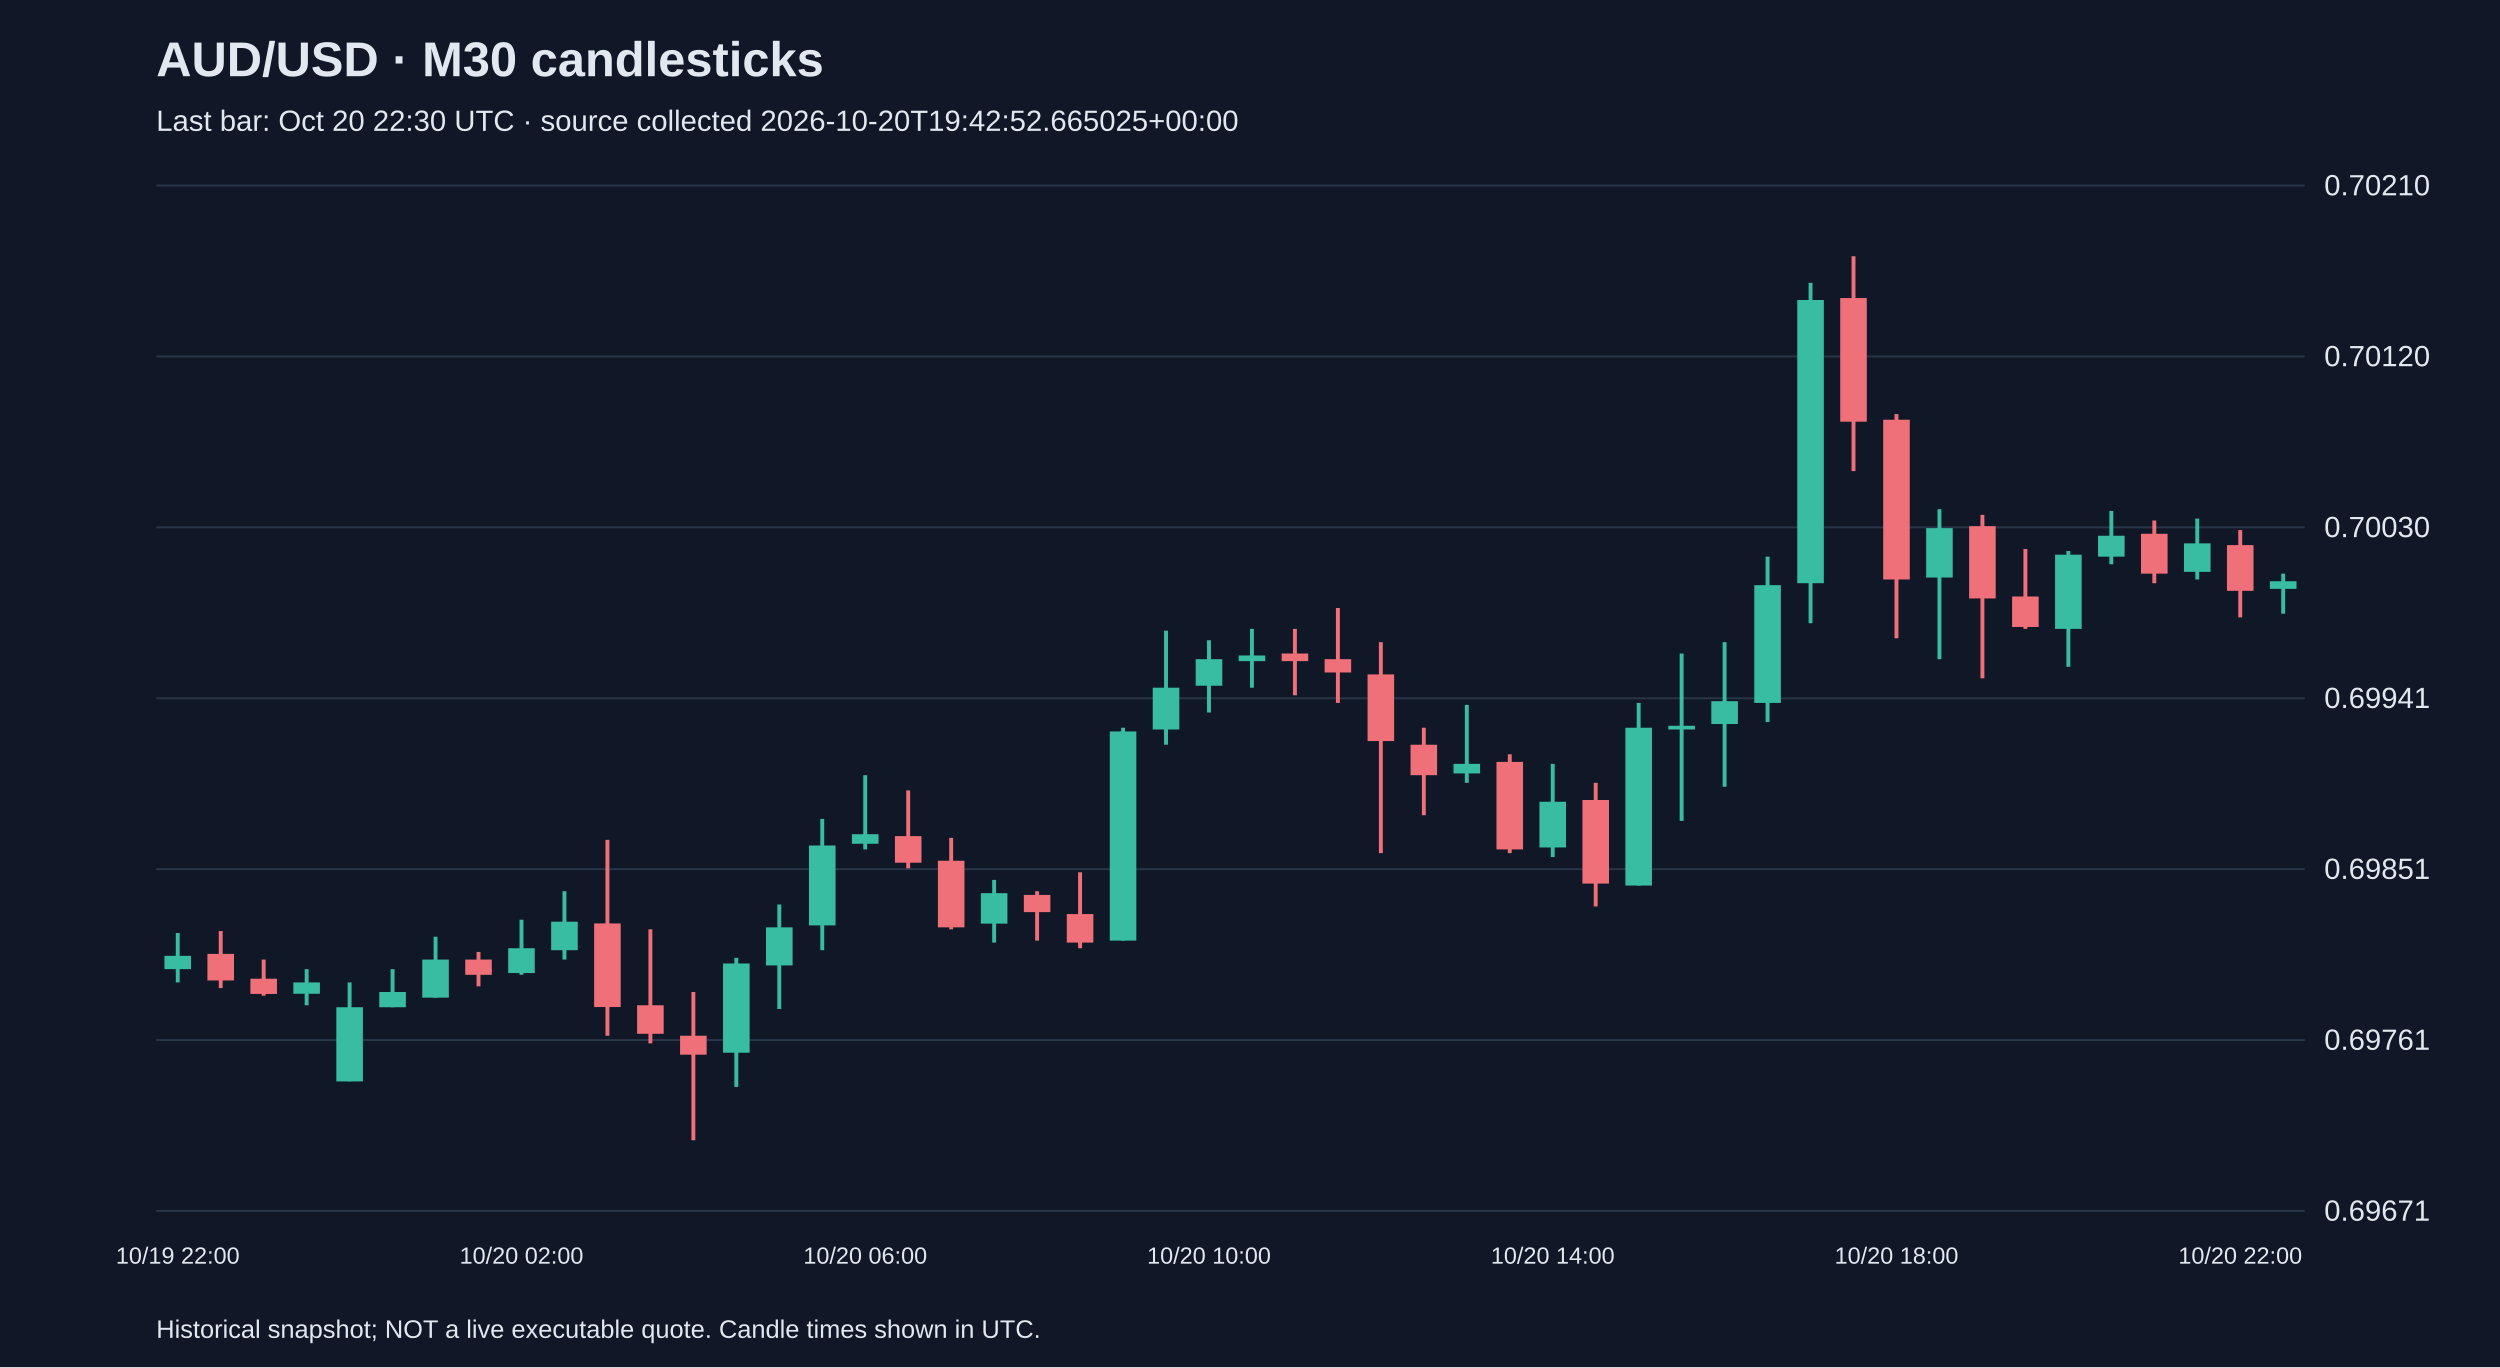
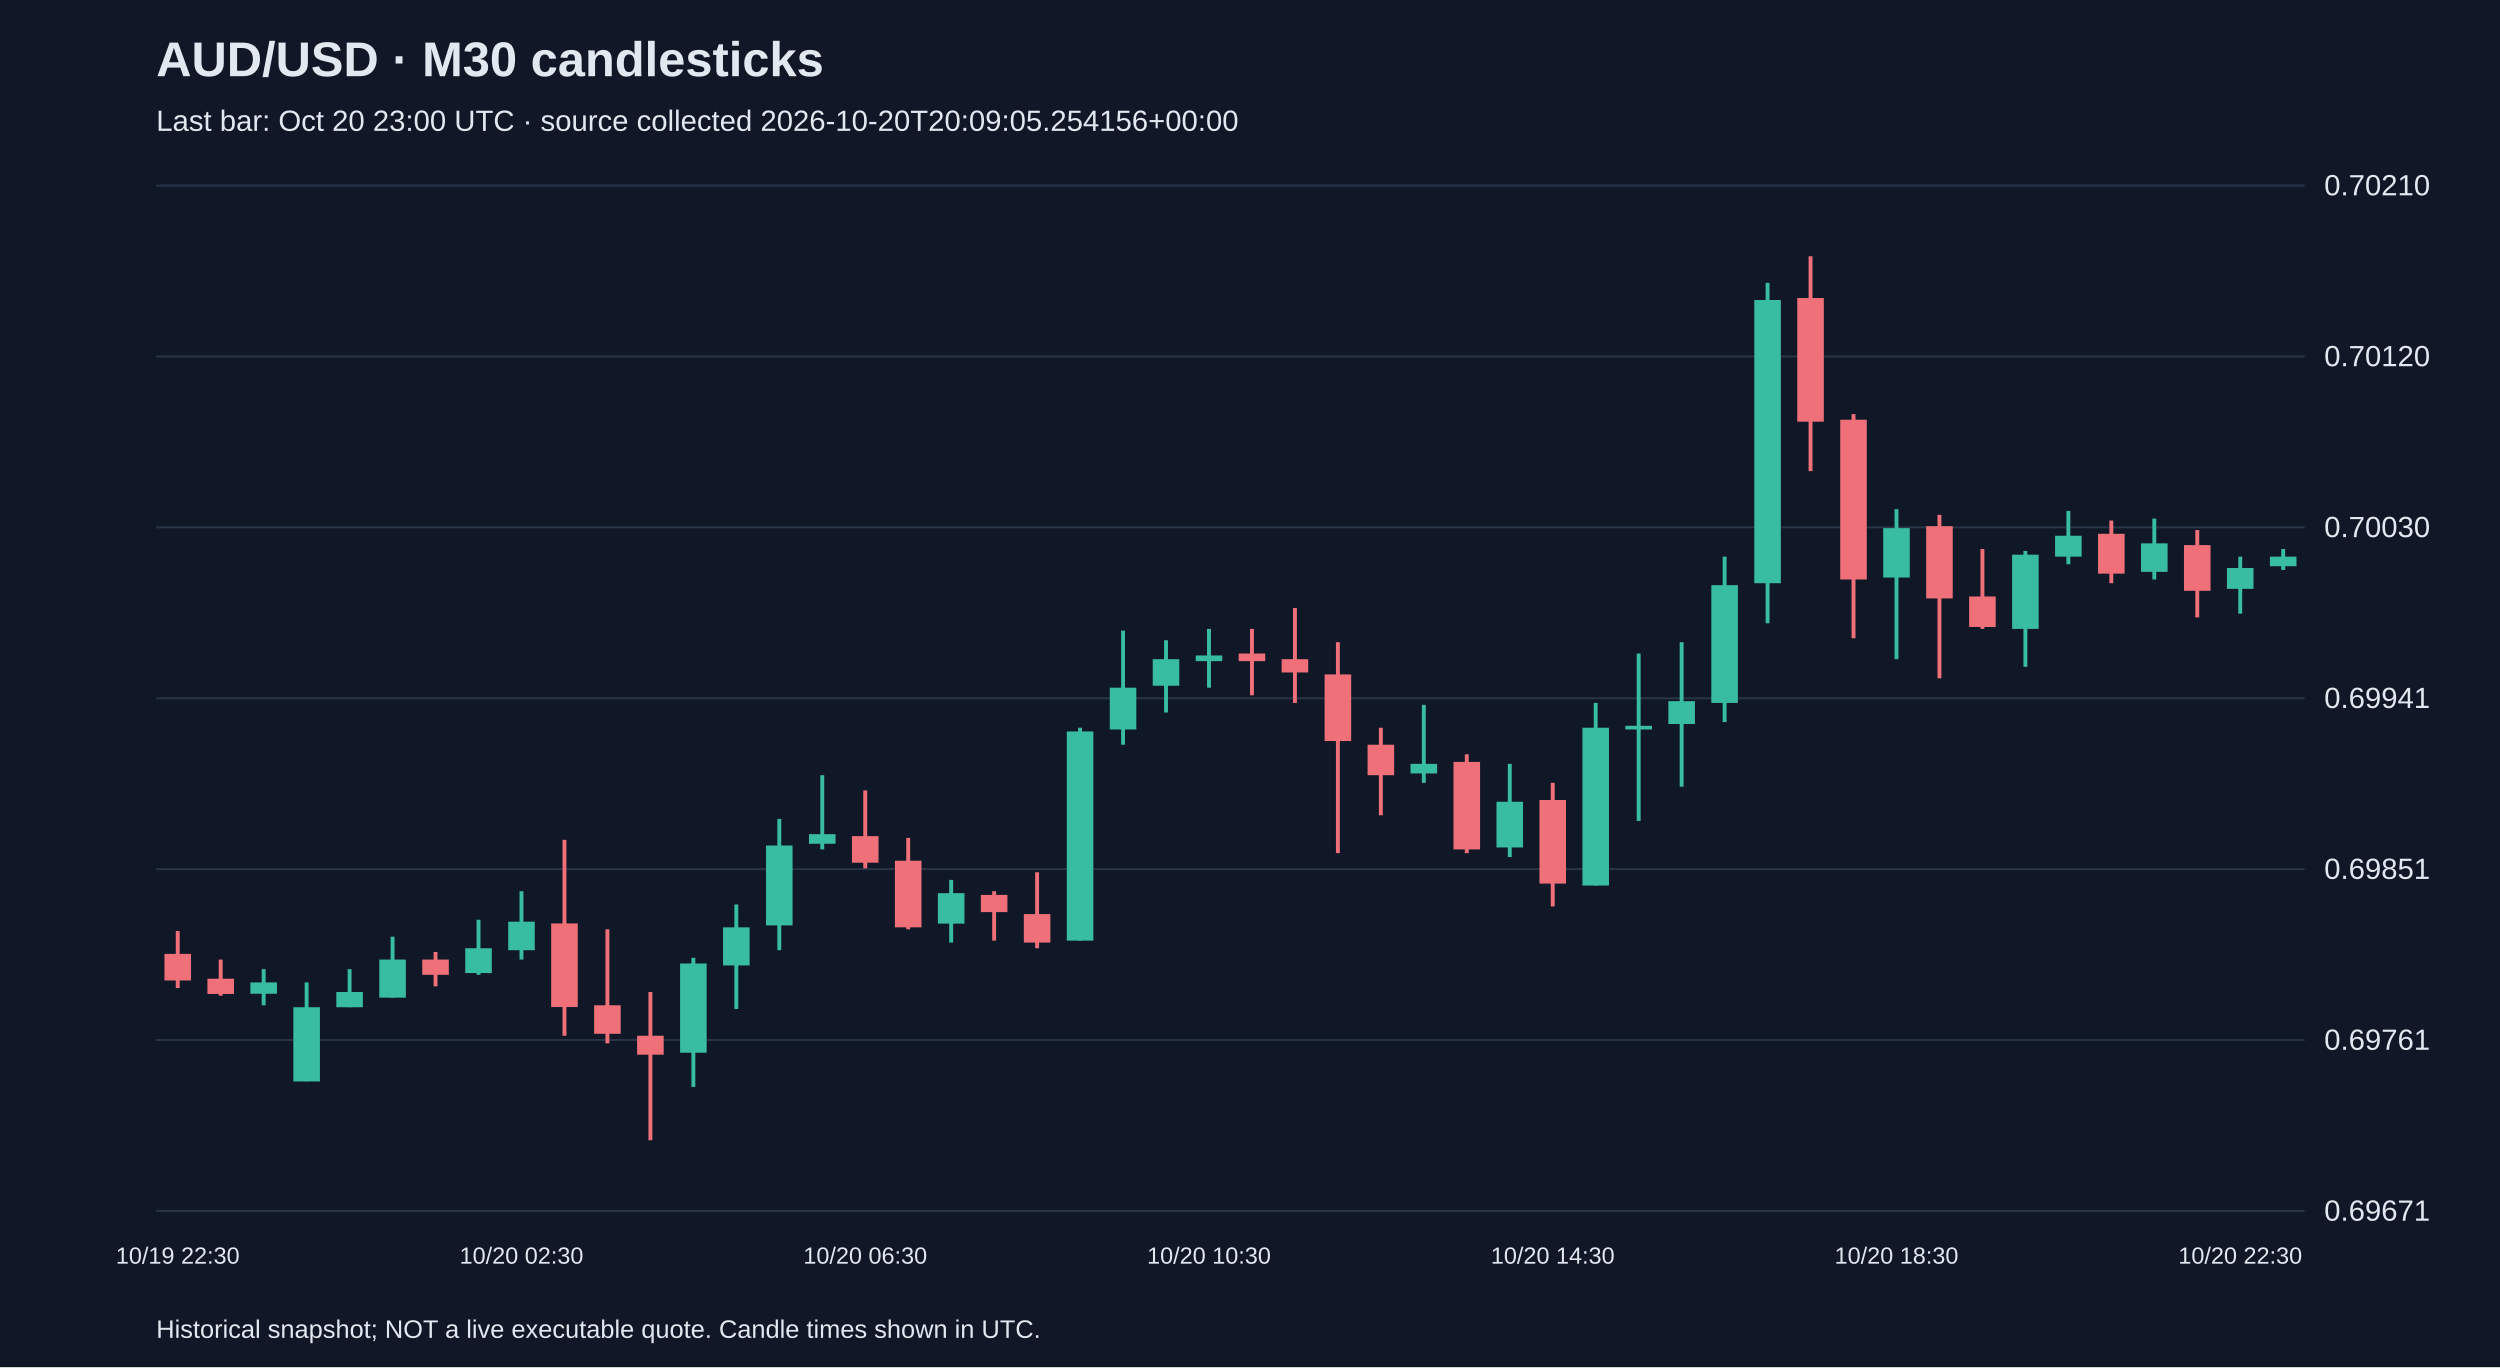
<svg xmlns="http://www.w3.org/2000/svg" viewBox="0 0 1280 700">
  <rect width="100%" height="100%" fill="#101827" />
  <style>text{font-family:Arial,sans-serif;fill:#e2e8f0}</style>
  <text x="80" y="39" font-size="25" font-weight="bold">AUD/USD · M30 candlesticks</text>
-   <text x="80" y="67" font-size="15" fill="#a6b1c5">Last bar: Oct 20 22:30 UTC · source collected 2026-10-20T19:42:52.665025+00:00</text>
+   <text x="80" y="67" font-size="15" fill="#a6b1c5">Last bar: Oct 20 23:00 UTC · source collected 2026-10-20T20:09:05.254156+00:00</text>
  <line x1="80" y1="620.0" x2="1180" y2="620.0" stroke="#283548" />
  <text x="1190" y="625.0" font-size="15">0.69671</text>
  <line x1="80" y1="532.5" x2="1180" y2="532.5" stroke="#283548" />
  <text x="1190" y="537.5" font-size="15">0.69761</text>
  <line x1="80" y1="445.0" x2="1180" y2="445.0" stroke="#283548" />
  <text x="1190" y="450.0" font-size="15">0.69851</text>
  <line x1="80" y1="357.5" x2="1180" y2="357.5" stroke="#283548" />
  <text x="1190" y="362.5" font-size="15">0.69941</text>
  <line x1="80" y1="270.0" x2="1180" y2="270.0" stroke="#283548" />
  <text x="1190" y="275.0" font-size="15">0.70030</text>
  <line x1="80" y1="182.5" x2="1180" y2="182.5" stroke="#283548" />
  <text x="1190" y="187.5" font-size="15">0.70120</text>
  <line x1="80" y1="95.0" x2="1180" y2="95.0" stroke="#283548" />
  <text x="1190" y="100.0" font-size="15">0.70210</text>
-   <line x1="91.0" y1="477.7" x2="91.0" y2="503.0" stroke="#38bca2" stroke-width="2" />
-   <rect x="84.2" y="489.4" width="13.6" height="6.8" fill="#38bca2" />
-   <text x="91.0" y="647" text-anchor="middle" font-size="12">10/19 22:00</text>
-   <line x1="113.0" y1="476.7" x2="113.0" y2="505.9" stroke="#f07079" stroke-width="2" />
-   <rect x="106.2" y="488.4" width="13.6" height="13.6" fill="#f07079" />
-   <line x1="135.0" y1="491.3" x2="135.0" y2="509.8" stroke="#f07079" stroke-width="2" />
-   <rect x="128.2" y="501.1" width="13.6" height="7.8" fill="#f07079" />
-   <line x1="157.0" y1="496.2" x2="157.0" y2="514.7" stroke="#38bca2" stroke-width="2" />
-   <rect x="150.2" y="503.0" width="13.6" height="5.8" fill="#38bca2" />
-   <line x1="179.0" y1="503.0" x2="179.0" y2="553.6" stroke="#38bca2" stroke-width="2" />
-   <rect x="172.2" y="515.7" width="13.6" height="38.0" fill="#38bca2" />
-   <line x1="201.0" y1="496.2" x2="201.0" y2="515.7" stroke="#38bca2" stroke-width="2" />
-   <rect x="194.2" y="507.9" width="13.6" height="7.8" fill="#38bca2" />
-   <line x1="223.0" y1="479.6" x2="223.0" y2="510.8" stroke="#38bca2" stroke-width="2" />
-   <rect x="216.2" y="491.3" width="13.6" height="19.5" fill="#38bca2" />
-   <line x1="245.0" y1="487.4" x2="245.0" y2="505.0" stroke="#f07079" stroke-width="2" />
-   <rect x="238.2" y="491.3" width="13.6" height="7.8" fill="#f07079" />
-   <line x1="267.0" y1="470.9" x2="267.0" y2="499.1" stroke="#38bca2" stroke-width="2" />
-   <rect x="260.2" y="485.5" width="13.6" height="12.7" fill="#38bca2" />
-   <text x="267.0" y="647" text-anchor="middle" font-size="12">10/20 02:00</text>
-   <line x1="289.0" y1="456.3" x2="289.0" y2="491.3" stroke="#38bca2" stroke-width="2" />
-   <rect x="282.2" y="471.9" width="13.6" height="14.6" fill="#38bca2" />
-   <line x1="311.0" y1="430.0" x2="311.0" y2="530.3" stroke="#f07079" stroke-width="2" />
-   <rect x="304.2" y="472.8" width="13.6" height="42.8" fill="#f07079" />
-   <line x1="333.0" y1="475.8" x2="333.0" y2="534.2" stroke="#f07079" stroke-width="2" />
-   <rect x="326.2" y="514.7" width="13.6" height="14.6" fill="#f07079" />
-   <line x1="355.0" y1="507.9" x2="355.0" y2="583.8" stroke="#f07079" stroke-width="2" />
-   <rect x="348.2" y="530.3" width="13.6" height="9.7" fill="#f07079" />
-   <line x1="377.0" y1="490.4" x2="377.0" y2="556.5" stroke="#38bca2" stroke-width="2" />
-   <rect x="370.2" y="493.3" width="13.6" height="45.7" fill="#38bca2" />
-   <line x1="399.0" y1="463.1" x2="399.0" y2="516.6" stroke="#38bca2" stroke-width="2" />
-   <rect x="392.2" y="474.8" width="13.6" height="19.5" fill="#38bca2" />
-   <line x1="421.0" y1="419.3" x2="421.0" y2="486.5" stroke="#38bca2" stroke-width="2" />
-   <rect x="414.2" y="432.9" width="13.6" height="40.9" fill="#38bca2" />
-   <line x1="443.0" y1="396.9" x2="443.0" y2="434.9" stroke="#38bca2" stroke-width="2" />
-   <rect x="436.2" y="427.1" width="13.6" height="4.9" fill="#38bca2" />
-   <text x="443.0" y="647" text-anchor="middle" font-size="12">10/20 06:00</text>
-   <line x1="465.0" y1="404.7" x2="465.0" y2="444.6" stroke="#f07079" stroke-width="2" />
-   <rect x="458.2" y="428.1" width="13.6" height="13.6" fill="#f07079" />
-   <line x1="487.0" y1="429.0" x2="487.0" y2="475.8" stroke="#f07079" stroke-width="2" />
-   <rect x="480.2" y="440.7" width="13.6" height="34.1" fill="#f07079" />
-   <line x1="509.0" y1="450.5" x2="509.0" y2="482.6" stroke="#38bca2" stroke-width="2" />
-   <rect x="502.2" y="457.3" width="13.6" height="15.6" fill="#38bca2" />
-   <line x1="531.0" y1="456.3" x2="531.0" y2="481.6" stroke="#f07079" stroke-width="2" />
-   <rect x="524.2" y="458.2" width="13.6" height="8.8" fill="#f07079" />
-   <line x1="553.0" y1="446.6" x2="553.0" y2="485.5" stroke="#f07079" stroke-width="2" />
-   <rect x="546.2" y="468.0" width="13.6" height="14.6" fill="#f07079" />
-   <line x1="575.0" y1="372.6" x2="575.0" y2="481.6" stroke="#38bca2" stroke-width="2" />
-   <rect x="568.2" y="374.5" width="13.6" height="107.1" fill="#38bca2" />
-   <line x1="597.0" y1="322.9" x2="597.0" y2="381.3" stroke="#38bca2" stroke-width="2" />
-   <rect x="590.2" y="352.1" width="13.6" height="21.4" fill="#38bca2" />
-   <line x1="619.0" y1="327.8" x2="619.0" y2="364.8" stroke="#38bca2" stroke-width="2" />
-   <rect x="612.2" y="337.5" width="13.6" height="13.6" fill="#38bca2" />
-   <text x="619.0" y="647" text-anchor="middle" font-size="12">10/20 10:00</text>
-   <line x1="641.0" y1="322.0" x2="641.0" y2="352.1" stroke="#38bca2" stroke-width="2" />
-   <rect x="634.2" y="335.6" width="13.6" height="2.9" fill="#38bca2" />
-   <line x1="663.0" y1="322.0" x2="663.0" y2="356.0" stroke="#f07079" stroke-width="2" />
-   <rect x="656.2" y="334.6" width="13.6" height="3.9" fill="#f07079" />
-   <line x1="685.0" y1="311.3" x2="685.0" y2="359.9" stroke="#f07079" stroke-width="2" />
-   <rect x="678.2" y="337.5" width="13.6" height="6.8" fill="#f07079" />
-   <line x1="707.0" y1="328.8" x2="707.0" y2="436.8" stroke="#f07079" stroke-width="2" />
-   <rect x="700.2" y="345.3" width="13.6" height="34.1" fill="#f07079" />
-   <line x1="729.0" y1="372.6" x2="729.0" y2="417.4" stroke="#f07079" stroke-width="2" />
-   <rect x="722.2" y="381.3" width="13.6" height="15.6" fill="#f07079" />
-   <line x1="751.0" y1="360.9" x2="751.0" y2="400.8" stroke="#38bca2" stroke-width="2" />
-   <rect x="744.2" y="391.1" width="13.6" height="4.9" fill="#38bca2" />
-   <line x1="773.0" y1="386.2" x2="773.0" y2="436.8" stroke="#f07079" stroke-width="2" />
-   <rect x="766.2" y="390.1" width="13.6" height="44.8" fill="#f07079" />
-   <line x1="795.0" y1="391.1" x2="795.0" y2="438.8" stroke="#38bca2" stroke-width="2" />
-   <rect x="788.2" y="410.5" width="13.6" height="23.4" fill="#38bca2" />
-   <text x="795.0" y="647" text-anchor="middle" font-size="12">10/20 14:00</text>
-   <line x1="817.0" y1="400.8" x2="817.0" y2="464.1" stroke="#f07079" stroke-width="2" />
-   <rect x="810.2" y="409.6" width="13.6" height="42.8" fill="#f07079" />
-   <line x1="839.0" y1="359.9" x2="839.0" y2="453.4" stroke="#38bca2" stroke-width="2" />
-   <rect x="832.2" y="372.6" width="13.6" height="80.8" fill="#38bca2" />
-   <line x1="861.0" y1="334.6" x2="861.0" y2="420.3" stroke="#38bca2" stroke-width="2" />
-   <rect x="854.2" y="371.6" width="13.6" height="1.9" fill="#38bca2" />
-   <line x1="883.0" y1="328.8" x2="883.0" y2="402.8" stroke="#38bca2" stroke-width="2" />
-   <rect x="876.2" y="359.0" width="13.6" height="11.7" fill="#38bca2" />
-   <line x1="905.0" y1="285.0" x2="905.0" y2="369.7" stroke="#38bca2" stroke-width="2" />
-   <rect x="898.2" y="299.6" width="13.6" height="60.3" fill="#38bca2" />
-   <line x1="927.0" y1="144.8" x2="927.0" y2="319.1" stroke="#38bca2" stroke-width="2" />
-   <rect x="920.2" y="153.6" width="13.6" height="145.0" fill="#38bca2" />
-   <line x1="949.0" y1="131.2" x2="949.0" y2="241.2" stroke="#f07079" stroke-width="2" />
-   <rect x="942.2" y="152.6" width="13.6" height="63.3" fill="#f07079" />
-   <line x1="971.0" y1="212.0" x2="971.0" y2="326.8" stroke="#f07079" stroke-width="2" />
-   <rect x="964.2" y="214.9" width="13.6" height="81.8" fill="#f07079" />
-   <text x="971.0" y="647" text-anchor="middle" font-size="12">10/20 18:00</text>
-   <line x1="993.0" y1="260.7" x2="993.0" y2="337.5" stroke="#38bca2" stroke-width="2" />
-   <rect x="986.2" y="270.4" width="13.6" height="25.3" fill="#38bca2" />
-   <line x1="1015.0" y1="263.6" x2="1015.0" y2="347.3" stroke="#f07079" stroke-width="2" />
-   <rect x="1008.2" y="269.4" width="13.6" height="37.0" fill="#f07079" />
-   <line x1="1037.0" y1="281.1" x2="1037.0" y2="322.0" stroke="#f07079" stroke-width="2" />
-   <rect x="1030.2" y="305.4" width="13.6" height="15.6" fill="#f07079" />
-   <line x1="1059.0" y1="282.1" x2="1059.0" y2="341.4" stroke="#38bca2" stroke-width="2" />
-   <rect x="1052.2" y="284.0" width="13.6" height="38.0" fill="#38bca2" />
-   <line x1="1081.0" y1="261.6" x2="1081.0" y2="288.9" stroke="#38bca2" stroke-width="2" />
-   <rect x="1074.2" y="274.3" width="13.6" height="10.7" fill="#38bca2" />
-   <line x1="1103.0" y1="266.5" x2="1103.0" y2="298.6" stroke="#f07079" stroke-width="2" />
-   <rect x="1096.2" y="273.3" width="13.6" height="20.4" fill="#f07079" />
-   <line x1="1125.0" y1="265.5" x2="1125.0" y2="296.7" stroke="#38bca2" stroke-width="2" />
-   <rect x="1118.2" y="278.2" width="13.6" height="14.6" fill="#38bca2" />
-   <line x1="1147.0" y1="271.4" x2="1147.0" y2="316.1" stroke="#f07079" stroke-width="2" />
-   <rect x="1140.2" y="279.1" width="13.6" height="23.4" fill="#f07079" />
-   <text x="1147.0" y="647" text-anchor="middle" font-size="12">10/20 22:00</text>
-   <line x1="1169.0" y1="293.7" x2="1169.0" y2="314.2" stroke="#38bca2" stroke-width="2" />
-   <rect x="1162.2" y="297.6" width="13.6" height="3.9" fill="#38bca2" />
+   <line x1="91.0" y1="476.7" x2="91.0" y2="505.9" stroke="#f07079" stroke-width="2" />
+   <rect x="84.2" y="488.4" width="13.6" height="13.6" fill="#f07079" />
+   <text x="91.0" y="647" text-anchor="middle" font-size="12">10/19 22:30</text>
+   <line x1="113.0" y1="491.3" x2="113.0" y2="509.8" stroke="#f07079" stroke-width="2" />
+   <rect x="106.2" y="501.1" width="13.6" height="7.8" fill="#f07079" />
+   <line x1="135.0" y1="496.2" x2="135.0" y2="514.7" stroke="#38bca2" stroke-width="2" />
+   <rect x="128.2" y="503.0" width="13.6" height="5.8" fill="#38bca2" />
+   <line x1="157.0" y1="503.0" x2="157.0" y2="553.6" stroke="#38bca2" stroke-width="2" />
+   <rect x="150.2" y="515.7" width="13.6" height="38.0" fill="#38bca2" />
+   <line x1="179.0" y1="496.2" x2="179.0" y2="515.7" stroke="#38bca2" stroke-width="2" />
+   <rect x="172.2" y="507.9" width="13.6" height="7.8" fill="#38bca2" />
+   <line x1="201.0" y1="479.6" x2="201.0" y2="510.8" stroke="#38bca2" stroke-width="2" />
+   <rect x="194.2" y="491.3" width="13.6" height="19.5" fill="#38bca2" />
+   <line x1="223.0" y1="487.4" x2="223.0" y2="505.0" stroke="#f07079" stroke-width="2" />
+   <rect x="216.2" y="491.3" width="13.6" height="7.8" fill="#f07079" />
+   <line x1="245.0" y1="470.9" x2="245.0" y2="499.1" stroke="#38bca2" stroke-width="2" />
+   <rect x="238.2" y="485.5" width="13.6" height="12.7" fill="#38bca2" />
+   <line x1="267.0" y1="456.3" x2="267.0" y2="491.3" stroke="#38bca2" stroke-width="2" />
+   <rect x="260.2" y="471.9" width="13.6" height="14.6" fill="#38bca2" />
+   <text x="267.0" y="647" text-anchor="middle" font-size="12">10/20 02:30</text>
+   <line x1="289.0" y1="430.0" x2="289.0" y2="530.3" stroke="#f07079" stroke-width="2" />
+   <rect x="282.2" y="472.8" width="13.6" height="42.8" fill="#f07079" />
+   <line x1="311.0" y1="475.8" x2="311.0" y2="534.2" stroke="#f07079" stroke-width="2" />
+   <rect x="304.2" y="514.7" width="13.6" height="14.6" fill="#f07079" />
+   <line x1="333.0" y1="507.9" x2="333.0" y2="583.8" stroke="#f07079" stroke-width="2" />
+   <rect x="326.2" y="530.3" width="13.6" height="9.7" fill="#f07079" />
+   <line x1="355.0" y1="490.4" x2="355.0" y2="556.5" stroke="#38bca2" stroke-width="2" />
+   <rect x="348.2" y="493.3" width="13.6" height="45.7" fill="#38bca2" />
+   <line x1="377.0" y1="463.1" x2="377.0" y2="516.6" stroke="#38bca2" stroke-width="2" />
+   <rect x="370.2" y="474.8" width="13.6" height="19.5" fill="#38bca2" />
+   <line x1="399.0" y1="419.3" x2="399.0" y2="486.5" stroke="#38bca2" stroke-width="2" />
+   <rect x="392.2" y="432.9" width="13.6" height="40.9" fill="#38bca2" />
+   <line x1="421.0" y1="396.9" x2="421.0" y2="434.9" stroke="#38bca2" stroke-width="2" />
+   <rect x="414.2" y="427.1" width="13.6" height="4.9" fill="#38bca2" />
+   <line x1="443.0" y1="404.7" x2="443.0" y2="444.6" stroke="#f07079" stroke-width="2" />
+   <rect x="436.2" y="428.1" width="13.6" height="13.6" fill="#f07079" />
+   <text x="443.0" y="647" text-anchor="middle" font-size="12">10/20 06:30</text>
+   <line x1="465.0" y1="429.0" x2="465.0" y2="475.8" stroke="#f07079" stroke-width="2" />
+   <rect x="458.2" y="440.7" width="13.6" height="34.1" fill="#f07079" />
+   <line x1="487.0" y1="450.5" x2="487.0" y2="482.6" stroke="#38bca2" stroke-width="2" />
+   <rect x="480.2" y="457.3" width="13.6" height="15.6" fill="#38bca2" />
+   <line x1="509.0" y1="456.3" x2="509.0" y2="481.6" stroke="#f07079" stroke-width="2" />
+   <rect x="502.2" y="458.2" width="13.6" height="8.8" fill="#f07079" />
+   <line x1="531.0" y1="446.6" x2="531.0" y2="485.5" stroke="#f07079" stroke-width="2" />
+   <rect x="524.2" y="468.0" width="13.6" height="14.6" fill="#f07079" />
+   <line x1="553.0" y1="372.6" x2="553.0" y2="481.6" stroke="#38bca2" stroke-width="2" />
+   <rect x="546.2" y="374.5" width="13.6" height="107.1" fill="#38bca2" />
+   <line x1="575.0" y1="322.9" x2="575.0" y2="381.3" stroke="#38bca2" stroke-width="2" />
+   <rect x="568.2" y="352.1" width="13.6" height="21.4" fill="#38bca2" />
+   <line x1="597.0" y1="327.8" x2="597.0" y2="364.8" stroke="#38bca2" stroke-width="2" />
+   <rect x="590.2" y="337.5" width="13.6" height="13.6" fill="#38bca2" />
+   <line x1="619.0" y1="322.0" x2="619.0" y2="352.1" stroke="#38bca2" stroke-width="2" />
+   <rect x="612.2" y="335.6" width="13.6" height="2.9" fill="#38bca2" />
+   <text x="619.0" y="647" text-anchor="middle" font-size="12">10/20 10:30</text>
+   <line x1="641.0" y1="322.0" x2="641.0" y2="356.0" stroke="#f07079" stroke-width="2" />
+   <rect x="634.2" y="334.6" width="13.6" height="3.9" fill="#f07079" />
+   <line x1="663.0" y1="311.3" x2="663.0" y2="359.9" stroke="#f07079" stroke-width="2" />
+   <rect x="656.2" y="337.5" width="13.6" height="6.8" fill="#f07079" />
+   <line x1="685.0" y1="328.8" x2="685.0" y2="436.8" stroke="#f07079" stroke-width="2" />
+   <rect x="678.2" y="345.3" width="13.6" height="34.1" fill="#f07079" />
+   <line x1="707.0" y1="372.6" x2="707.0" y2="417.4" stroke="#f07079" stroke-width="2" />
+   <rect x="700.2" y="381.3" width="13.6" height="15.6" fill="#f07079" />
+   <line x1="729.0" y1="360.9" x2="729.0" y2="400.8" stroke="#38bca2" stroke-width="2" />
+   <rect x="722.2" y="391.1" width="13.6" height="4.9" fill="#38bca2" />
+   <line x1="751.0" y1="386.2" x2="751.0" y2="436.8" stroke="#f07079" stroke-width="2" />
+   <rect x="744.2" y="390.1" width="13.6" height="44.8" fill="#f07079" />
+   <line x1="773.0" y1="391.1" x2="773.0" y2="438.8" stroke="#38bca2" stroke-width="2" />
+   <rect x="766.2" y="410.5" width="13.6" height="23.4" fill="#38bca2" />
+   <line x1="795.0" y1="400.8" x2="795.0" y2="464.1" stroke="#f07079" stroke-width="2" />
+   <rect x="788.2" y="409.6" width="13.6" height="42.8" fill="#f07079" />
+   <text x="795.0" y="647" text-anchor="middle" font-size="12">10/20 14:30</text>
+   <line x1="817.0" y1="359.9" x2="817.0" y2="453.4" stroke="#38bca2" stroke-width="2" />
+   <rect x="810.2" y="372.6" width="13.6" height="80.8" fill="#38bca2" />
+   <line x1="839.0" y1="334.6" x2="839.0" y2="420.3" stroke="#38bca2" stroke-width="2" />
+   <rect x="832.2" y="371.6" width="13.6" height="1.9" fill="#38bca2" />
+   <line x1="861.0" y1="328.8" x2="861.0" y2="402.8" stroke="#38bca2" stroke-width="2" />
+   <rect x="854.2" y="359.0" width="13.6" height="11.7" fill="#38bca2" />
+   <line x1="883.0" y1="285.0" x2="883.0" y2="369.7" stroke="#38bca2" stroke-width="2" />
+   <rect x="876.2" y="299.6" width="13.6" height="60.3" fill="#38bca2" />
+   <line x1="905.0" y1="144.8" x2="905.0" y2="319.1" stroke="#38bca2" stroke-width="2" />
+   <rect x="898.2" y="153.6" width="13.6" height="145.0" fill="#38bca2" />
+   <line x1="927.0" y1="131.2" x2="927.0" y2="241.2" stroke="#f07079" stroke-width="2" />
+   <rect x="920.2" y="152.6" width="13.6" height="63.3" fill="#f07079" />
+   <line x1="949.0" y1="212.0" x2="949.0" y2="326.8" stroke="#f07079" stroke-width="2" />
+   <rect x="942.2" y="214.9" width="13.6" height="81.8" fill="#f07079" />
+   <line x1="971.0" y1="260.7" x2="971.0" y2="337.5" stroke="#38bca2" stroke-width="2" />
+   <rect x="964.2" y="270.4" width="13.6" height="25.3" fill="#38bca2" />
+   <text x="971.0" y="647" text-anchor="middle" font-size="12">10/20 18:30</text>
+   <line x1="993.0" y1="263.6" x2="993.0" y2="347.3" stroke="#f07079" stroke-width="2" />
+   <rect x="986.2" y="269.4" width="13.6" height="37.0" fill="#f07079" />
+   <line x1="1015.0" y1="281.1" x2="1015.0" y2="322.0" stroke="#f07079" stroke-width="2" />
+   <rect x="1008.2" y="305.4" width="13.6" height="15.6" fill="#f07079" />
+   <line x1="1037.0" y1="282.1" x2="1037.0" y2="341.4" stroke="#38bca2" stroke-width="2" />
+   <rect x="1030.2" y="284.0" width="13.6" height="38.0" fill="#38bca2" />
+   <line x1="1059.0" y1="261.6" x2="1059.0" y2="288.9" stroke="#38bca2" stroke-width="2" />
+   <rect x="1052.2" y="274.3" width="13.6" height="10.7" fill="#38bca2" />
+   <line x1="1081.0" y1="266.5" x2="1081.0" y2="298.6" stroke="#f07079" stroke-width="2" />
+   <rect x="1074.2" y="273.3" width="13.6" height="20.4" fill="#f07079" />
+   <line x1="1103.0" y1="265.5" x2="1103.0" y2="296.7" stroke="#38bca2" stroke-width="2" />
+   <rect x="1096.2" y="278.2" width="13.6" height="14.6" fill="#38bca2" />
+   <line x1="1125.0" y1="271.4" x2="1125.0" y2="316.1" stroke="#f07079" stroke-width="2" />
+   <rect x="1118.2" y="279.1" width="13.6" height="23.4" fill="#f07079" />
+   <line x1="1147.0" y1="285.0" x2="1147.0" y2="314.2" stroke="#38bca2" stroke-width="2" />
+   <rect x="1140.2" y="290.8" width="13.6" height="10.7" fill="#38bca2" />
+   <text x="1147.0" y="647" text-anchor="middle" font-size="12">10/20 22:30</text>
+   <line x1="1169.0" y1="281.1" x2="1169.0" y2="291.8" stroke="#38bca2" stroke-width="2" />
+   <rect x="1162.2" y="285.0" width="13.6" height="4.9" fill="#38bca2" />
  <text x="80" y="685" font-size="13">Historical snapshot; NOT a live executable quote. Candle times shown in UTC.</text>
</svg>
